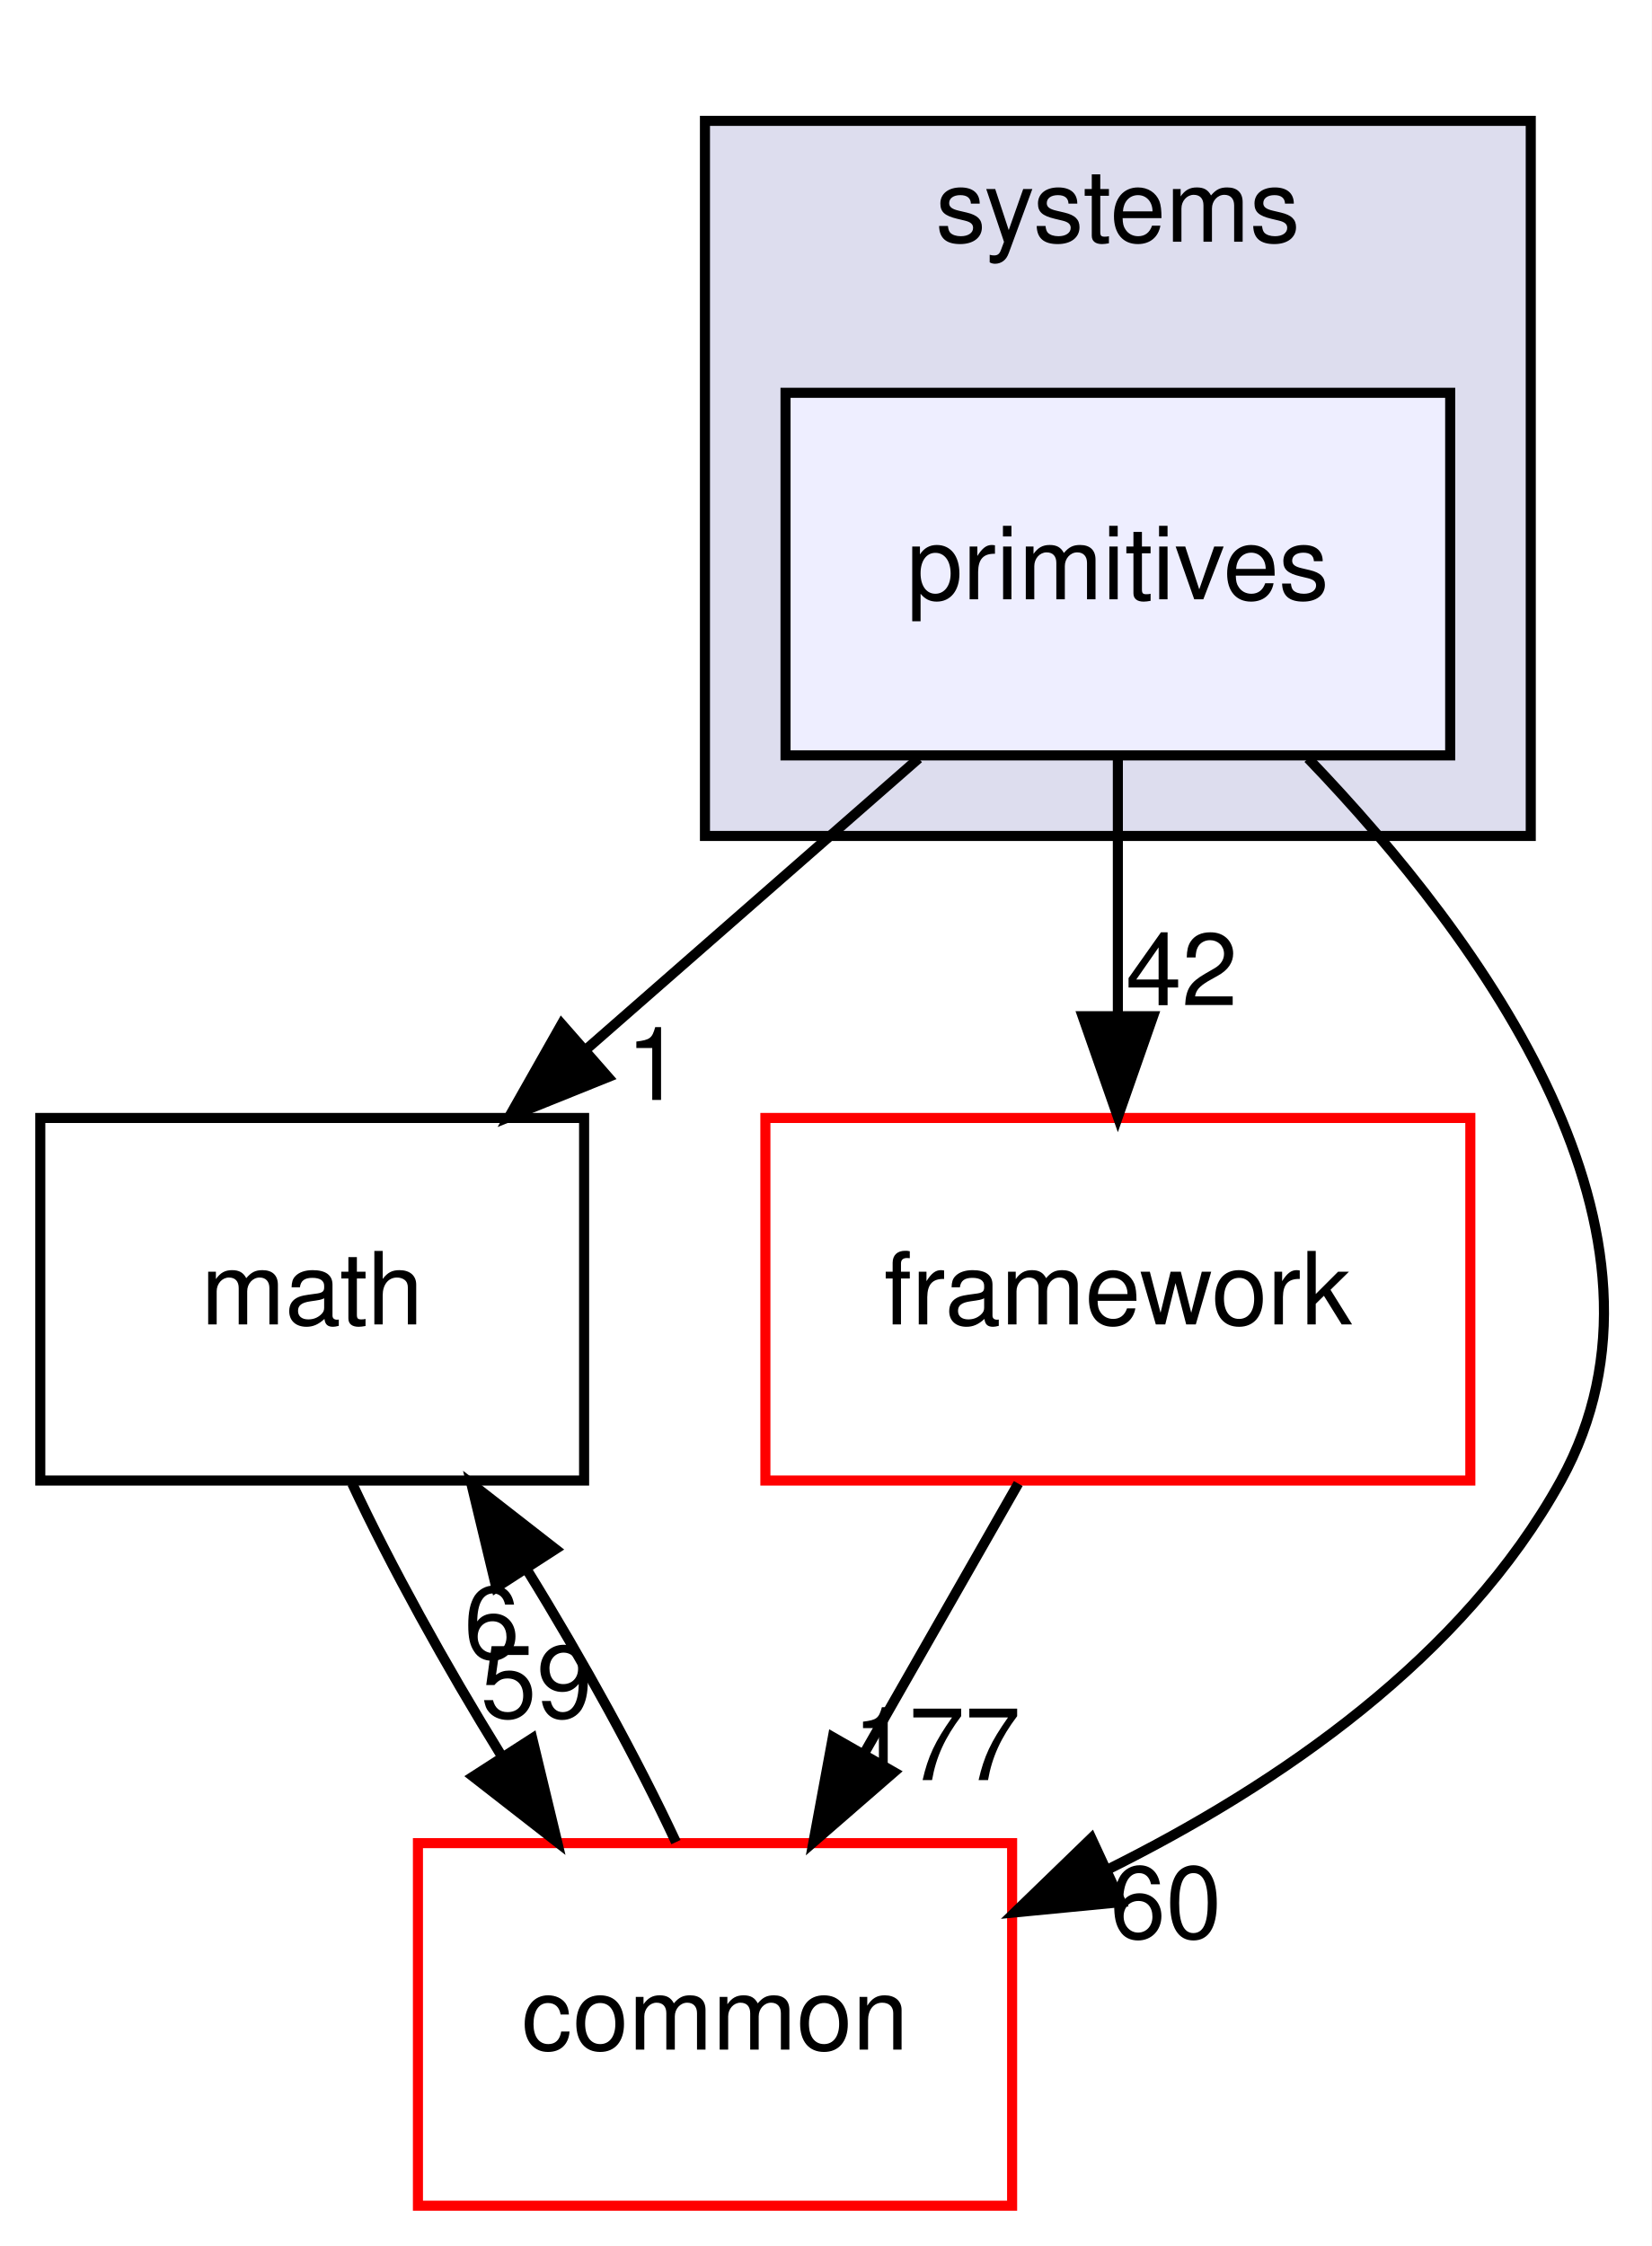
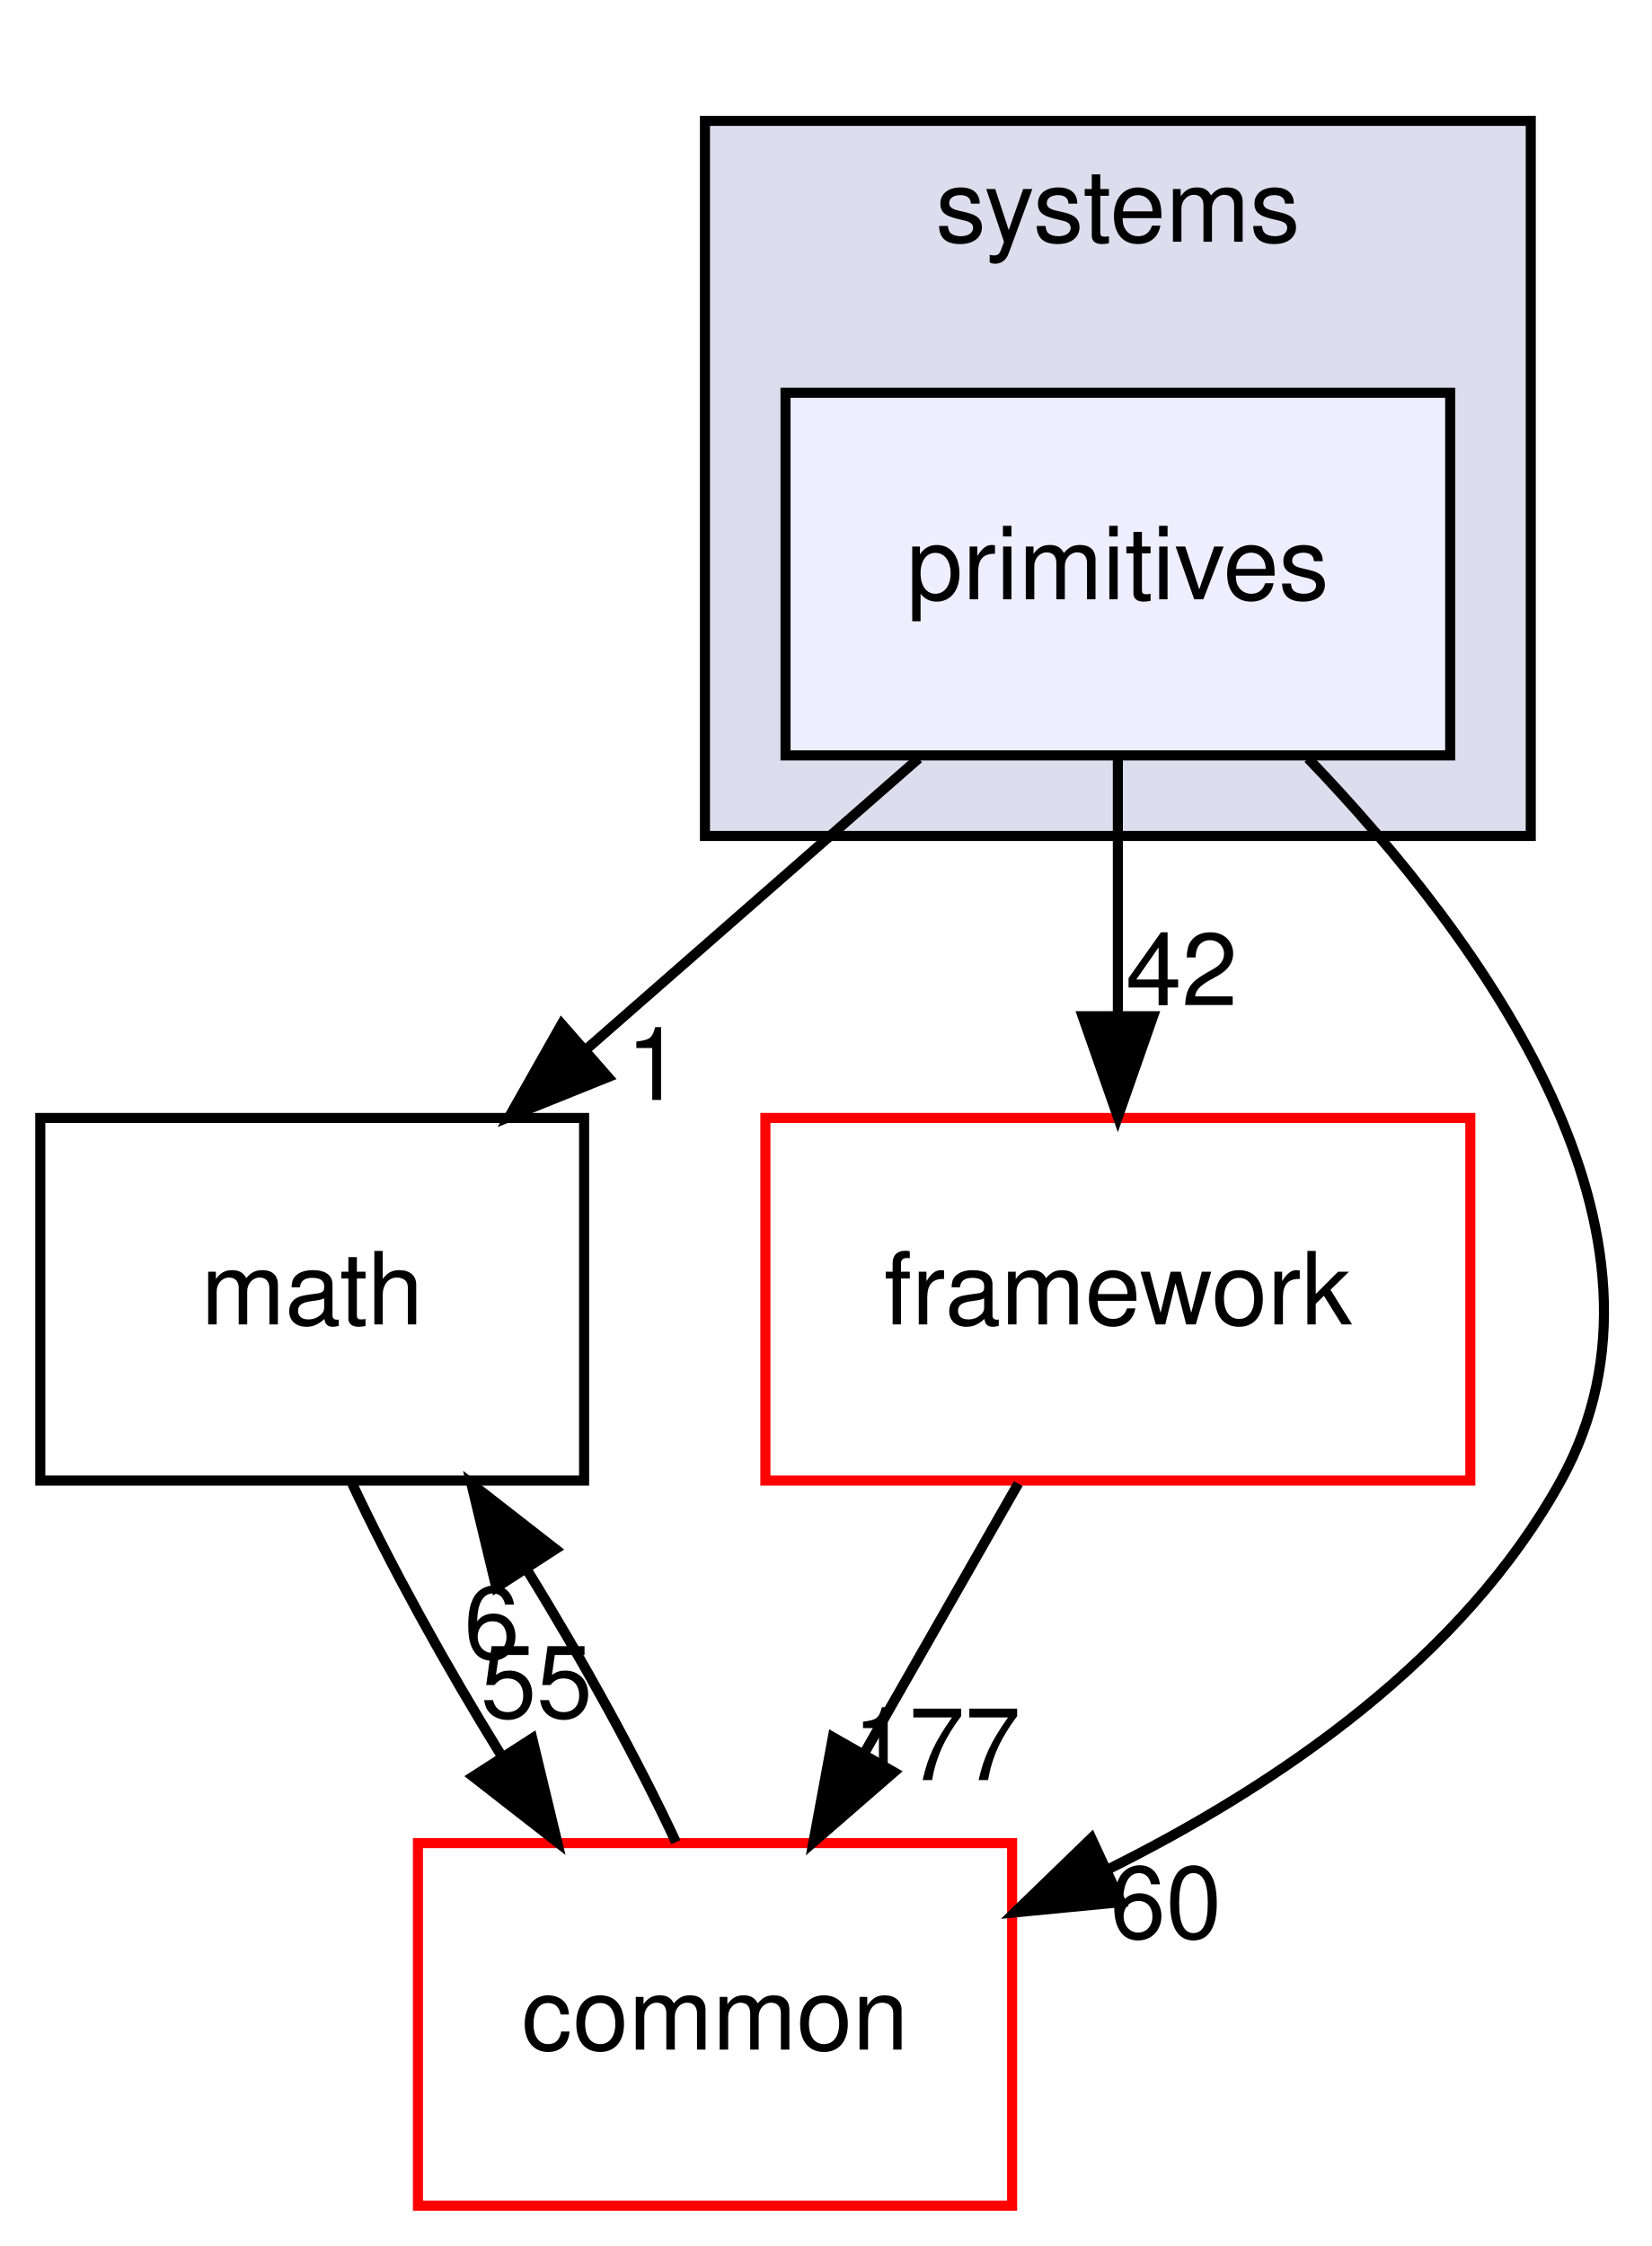
<svg xmlns="http://www.w3.org/2000/svg" xmlns:xlink="http://www.w3.org/1999/xlink" width="164pt" height="223pt" viewBox="0.00 0.00 164.00 223.00">
  <g id="graph0" class="graph" transform="scale(1 1) rotate(0) translate(4 219)">
    <polygon fill="white" stroke="transparent" points="-4,4 -4,-219 160,-219 160,4 -4,4" />
    <g id="clust1" class="cluster">
      <g id="a_clust1">
        <a xlink:href="dir_b7a0e33b407baa23d8a077e33033c988.html" target="_top" xlink:title="systems">
          <polygon fill="#ddddee" stroke="black" points="66,-136 66,-207 148,-207 148,-136 66,-136" />
          <text text-anchor="middle" x="107" y="-195" font-family="Helvetica,sans-Serif" font-size="10.00">systems</text>
        </a>
      </g>
    </g>
    <g id="node1" class="node">
      <g id="a_node1">
        <a xlink:href="dir_55f8630d5466d97e74952e939680a0a0.html" target="_top" xlink:title="primitives">
          <polygon fill="#eeeeff" stroke="black" points="140,-180 74,-180 74,-144 140,-144 140,-180" />
          <text text-anchor="middle" x="107" y="-159.5" font-family="Helvetica,sans-Serif" font-size="10.00">primitives</text>
        </a>
      </g>
    </g>
    <g id="node2" class="node">
      <g id="a_node2">
        <a xlink:href="dir_fc0178d6978c9fa2cad6ef3e048a60a7.html" target="_top" xlink:title="math">
          <polygon fill="none" stroke="black" points="54,-108 0,-108 0,-72 54,-72 54,-108" />
          <text text-anchor="middle" x="27" y="-87.5" font-family="Helvetica,sans-Serif" font-size="10.00">math</text>
        </a>
      </g>
    </g>
    <g id="edge3" class="edge">
      <path fill="none" stroke="black" d="M87.22,-143.7C77.25,-134.97 64.99,-124.24 54.14,-114.75" />
      <polygon fill="black" stroke="black" points="56.38,-112.06 46.55,-108.1 51.77,-117.32 56.38,-112.06" />
      <g id="a_edge3-headlabel">
        <a xlink:href="dir_000101_000011.html" target="_top" xlink:title="1">
          <text text-anchor="middle" x="60.95" y="-109.79" font-family="Helvetica,sans-Serif" font-size="10.00">1</text>
        </a>
      </g>
    </g>
    <g id="node3" class="node">
      <g id="a_node3">
        <a xlink:href="dir_2186f45272e5c29e3ac18ec762ab7501.html" target="_top" xlink:title="framework">
          <polygon fill="white" stroke="red" points="142,-108 72,-108 72,-72 142,-72 142,-108" />
          <text text-anchor="middle" x="107" y="-87.5" font-family="Helvetica,sans-Serif" font-size="10.00">framework</text>
        </a>
      </g>
    </g>
    <g id="edge4" class="edge">
      <path fill="none" stroke="black" d="M107,-143.7C107,-135.98 107,-126.71 107,-118.11" />
      <polygon fill="black" stroke="black" points="110.5,-118.1 107,-108.1 103.5,-118.1 110.5,-118.1" />
      <g id="a_edge4-headlabel">
        <a xlink:href="dir_000101_000097.html" target="_top" xlink:title="42">
          <text text-anchor="middle" x="113.34" y="-119.2" font-family="Helvetica,sans-Serif" font-size="10.00">42</text>
        </a>
      </g>
    </g>
    <g id="node4" class="node">
      <g id="a_node4">
        <a xlink:href="dir_a36da230f0956f48b11c85f7d599788f.html" target="_top" xlink:title="common">
          <polygon fill="white" stroke="red" points="96.5,-36 37.5,-36 37.5,0 96.5,0 96.5,-36" />
          <text text-anchor="middle" x="67" y="-15.5" font-family="Helvetica,sans-Serif" font-size="10.00">common</text>
        </a>
      </g>
    </g>
    <g id="edge5" class="edge">
      <path fill="none" stroke="black" d="M125.89,-143.7C143.28,-125.6 164.48,-96.45 151,-72 141.3,-54.42 123.05,-41.87 106.03,-33.4" />
      <polygon fill="black" stroke="black" points="107.31,-30.14 96.76,-29.12 104.37,-36.49 107.31,-30.14" />
      <g id="a_edge5-headlabel">
        <a xlink:href="dir_000101_000008.html" target="_top" xlink:title="60">
          <text text-anchor="middle" x="111.76" y="-26.57" font-family="Helvetica,sans-Serif" font-size="10.00">60</text>
        </a>
      </g>
    </g>
    <g id="edge1" class="edge">
      <path fill="none" stroke="black" d="M30.97,-71.7C34.78,-63.56 40.22,-53.69 45.78,-44.7" />
      <polygon fill="black" stroke="black" points="48.85,-46.4 51.33,-36.1 42.97,-42.61 48.85,-46.4" />
      <g id="a_edge1-headlabel">
-         <a xlink:href="dir_000011_000008.html" target="_top" xlink:title="59">
-           <text text-anchor="middle" x="49.28" y="-48.46" font-family="Helvetica,sans-Serif" font-size="10.00">59</text>
+         <a xlink:href="dir_000011_000008.html" target="_top" xlink:title="55">
+           <text text-anchor="middle" x="49.28" y="-48.46" font-family="Helvetica,sans-Serif" font-size="10.00">55</text>
        </a>
      </g>
    </g>
    <g id="edge2" class="edge">
      <path fill="none" stroke="black" d="M97.11,-71.7C92.51,-63.64 86.94,-53.89 81.85,-44.98" />
      <polygon fill="black" stroke="black" points="84.77,-43.05 76.77,-36.1 78.7,-46.52 84.77,-43.05" />
      <g id="a_edge2-headlabel">
        <a xlink:href="dir_000097_000008.html" target="_top" xlink:title="177">
          <text text-anchor="middle" x="89.02" y="-42.26" font-family="Helvetica,sans-Serif" font-size="10.00">177</text>
        </a>
      </g>
    </g>
    <g id="edge6" class="edge">
      <path fill="none" stroke="black" d="M63.12,-36.1C59.34,-44.21 53.92,-54.08 48.36,-63.08" />
      <polygon fill="black" stroke="black" points="45.28,-61.39 42.8,-71.7 51.16,-65.19 45.28,-61.39" />
      <g id="a_edge6-headlabel">
        <a xlink:href="dir_000008_000011.html" target="_top" xlink:title="6">
          <text text-anchor="middle" x="44.84" y="-54.34" font-family="Helvetica,sans-Serif" font-size="10.00">6</text>
        </a>
      </g>
    </g>
  </g>
</svg>
